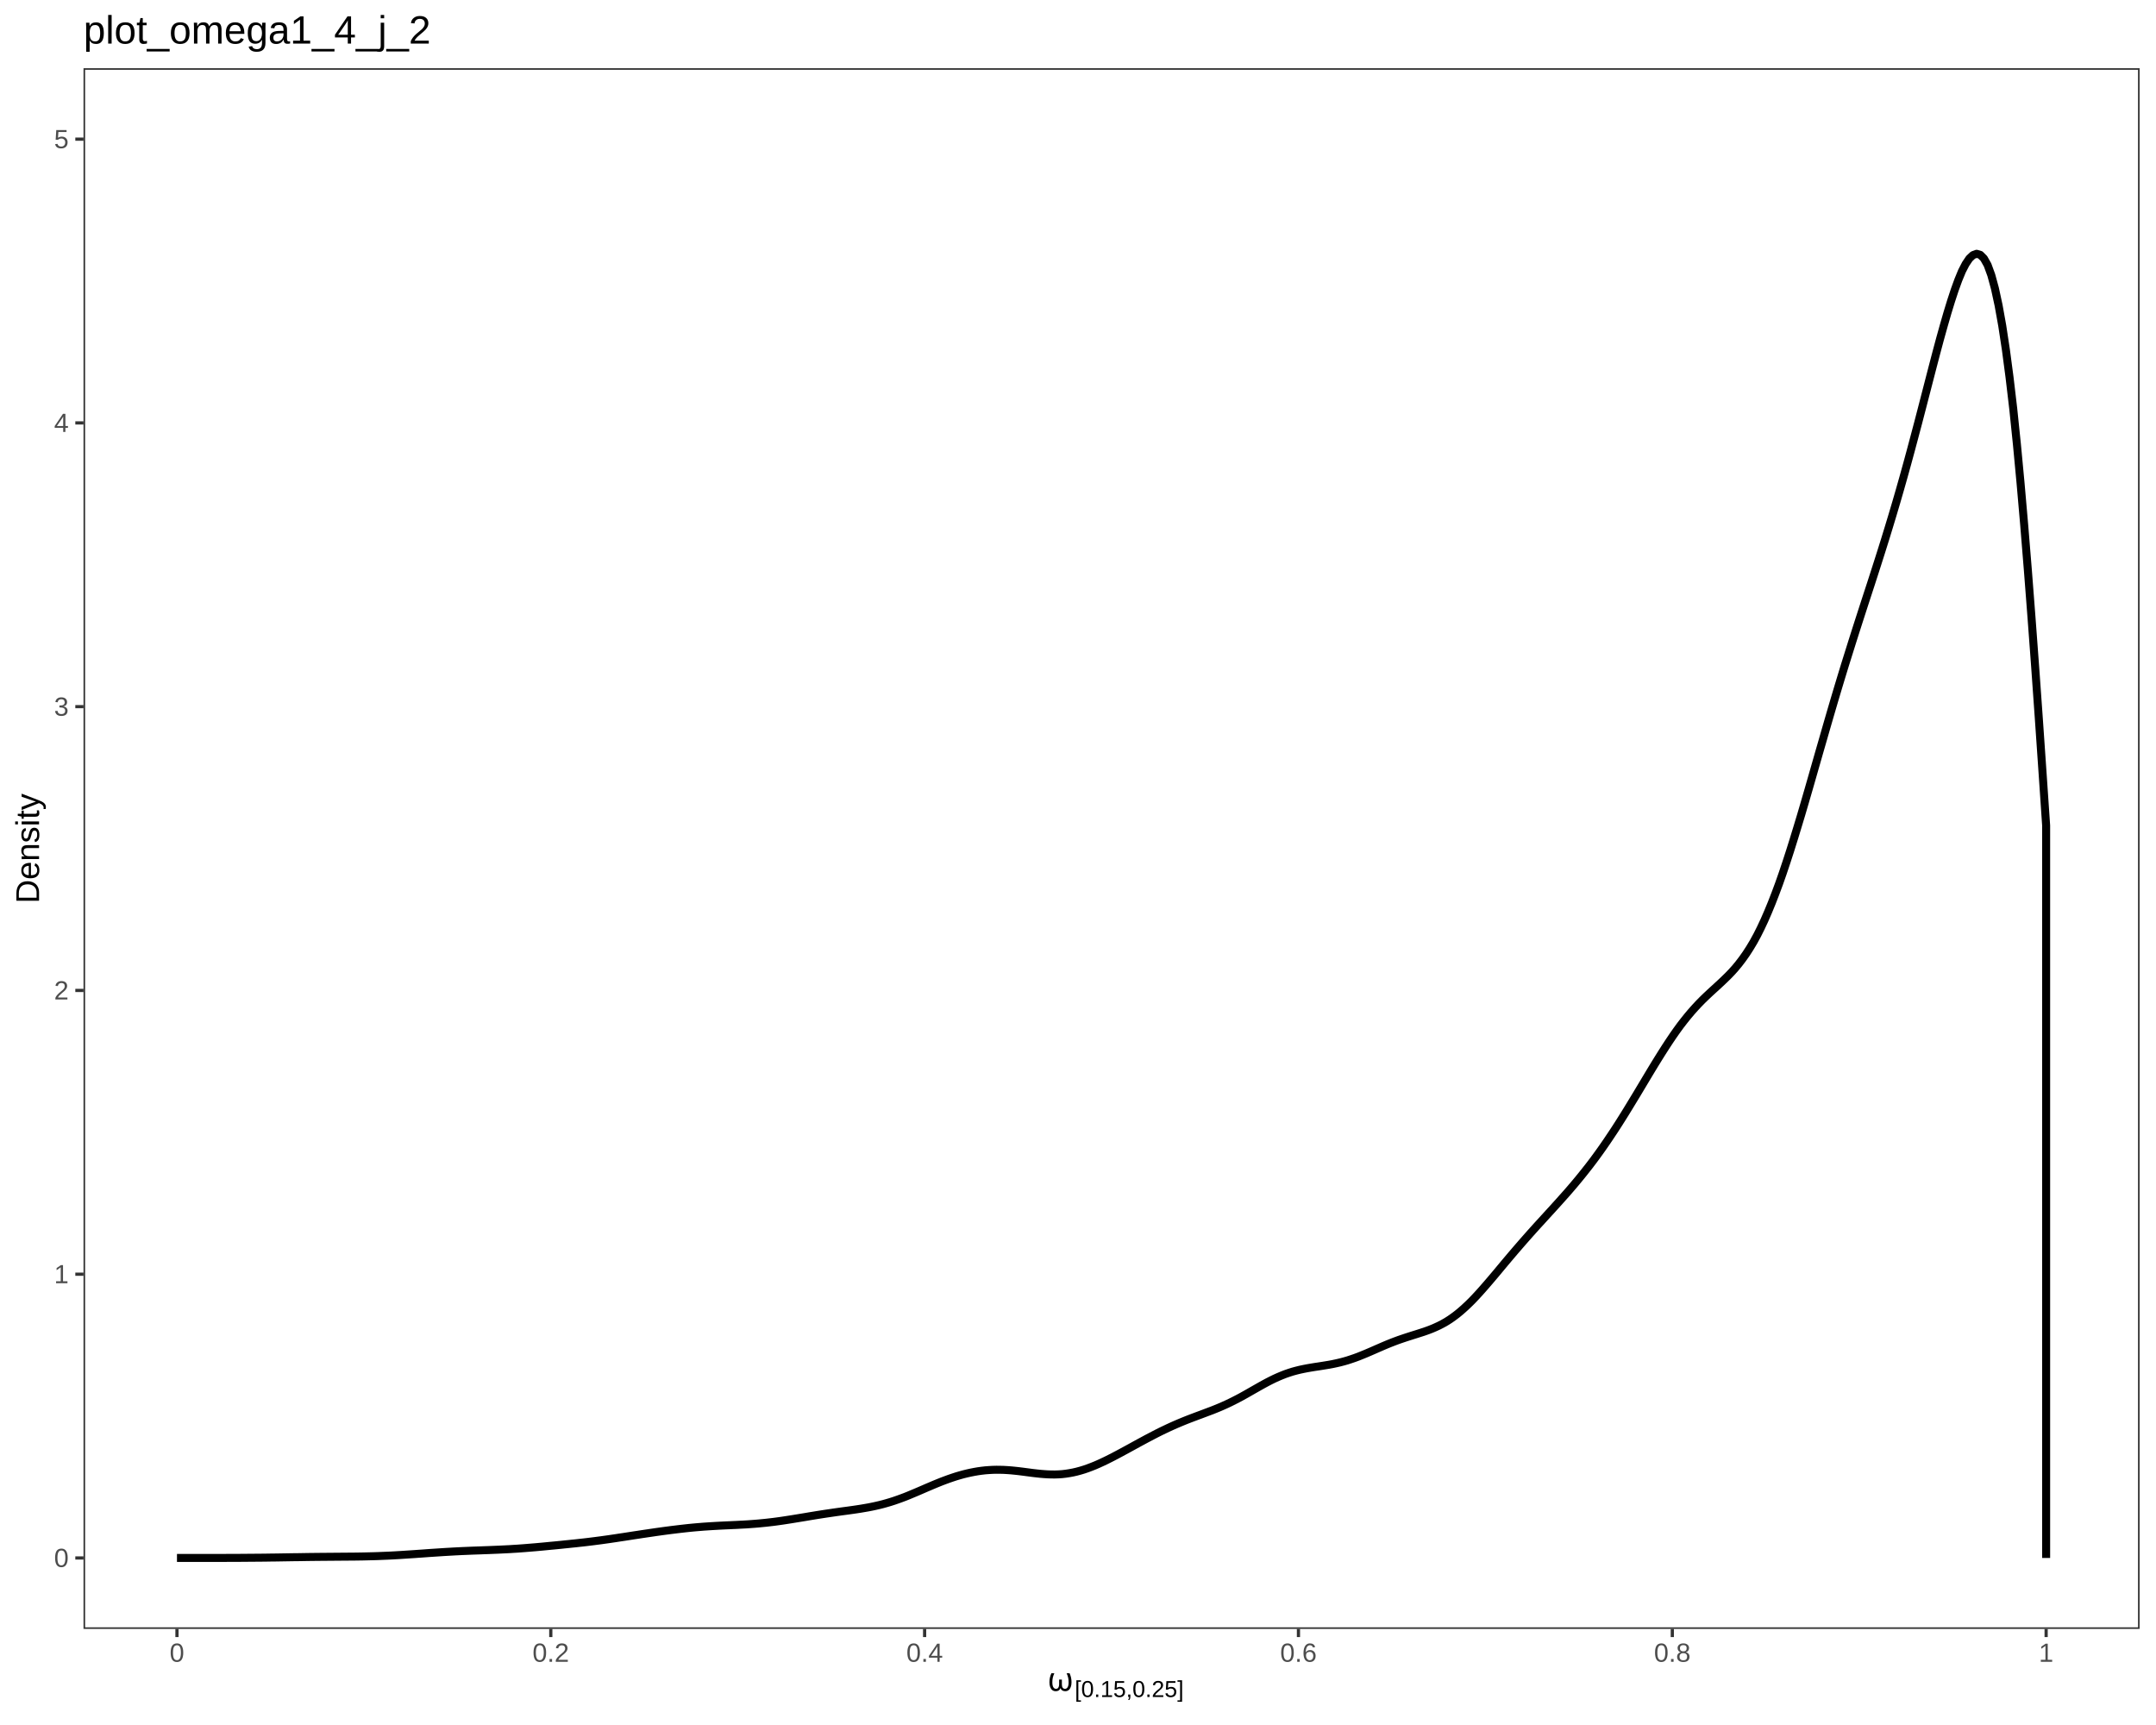
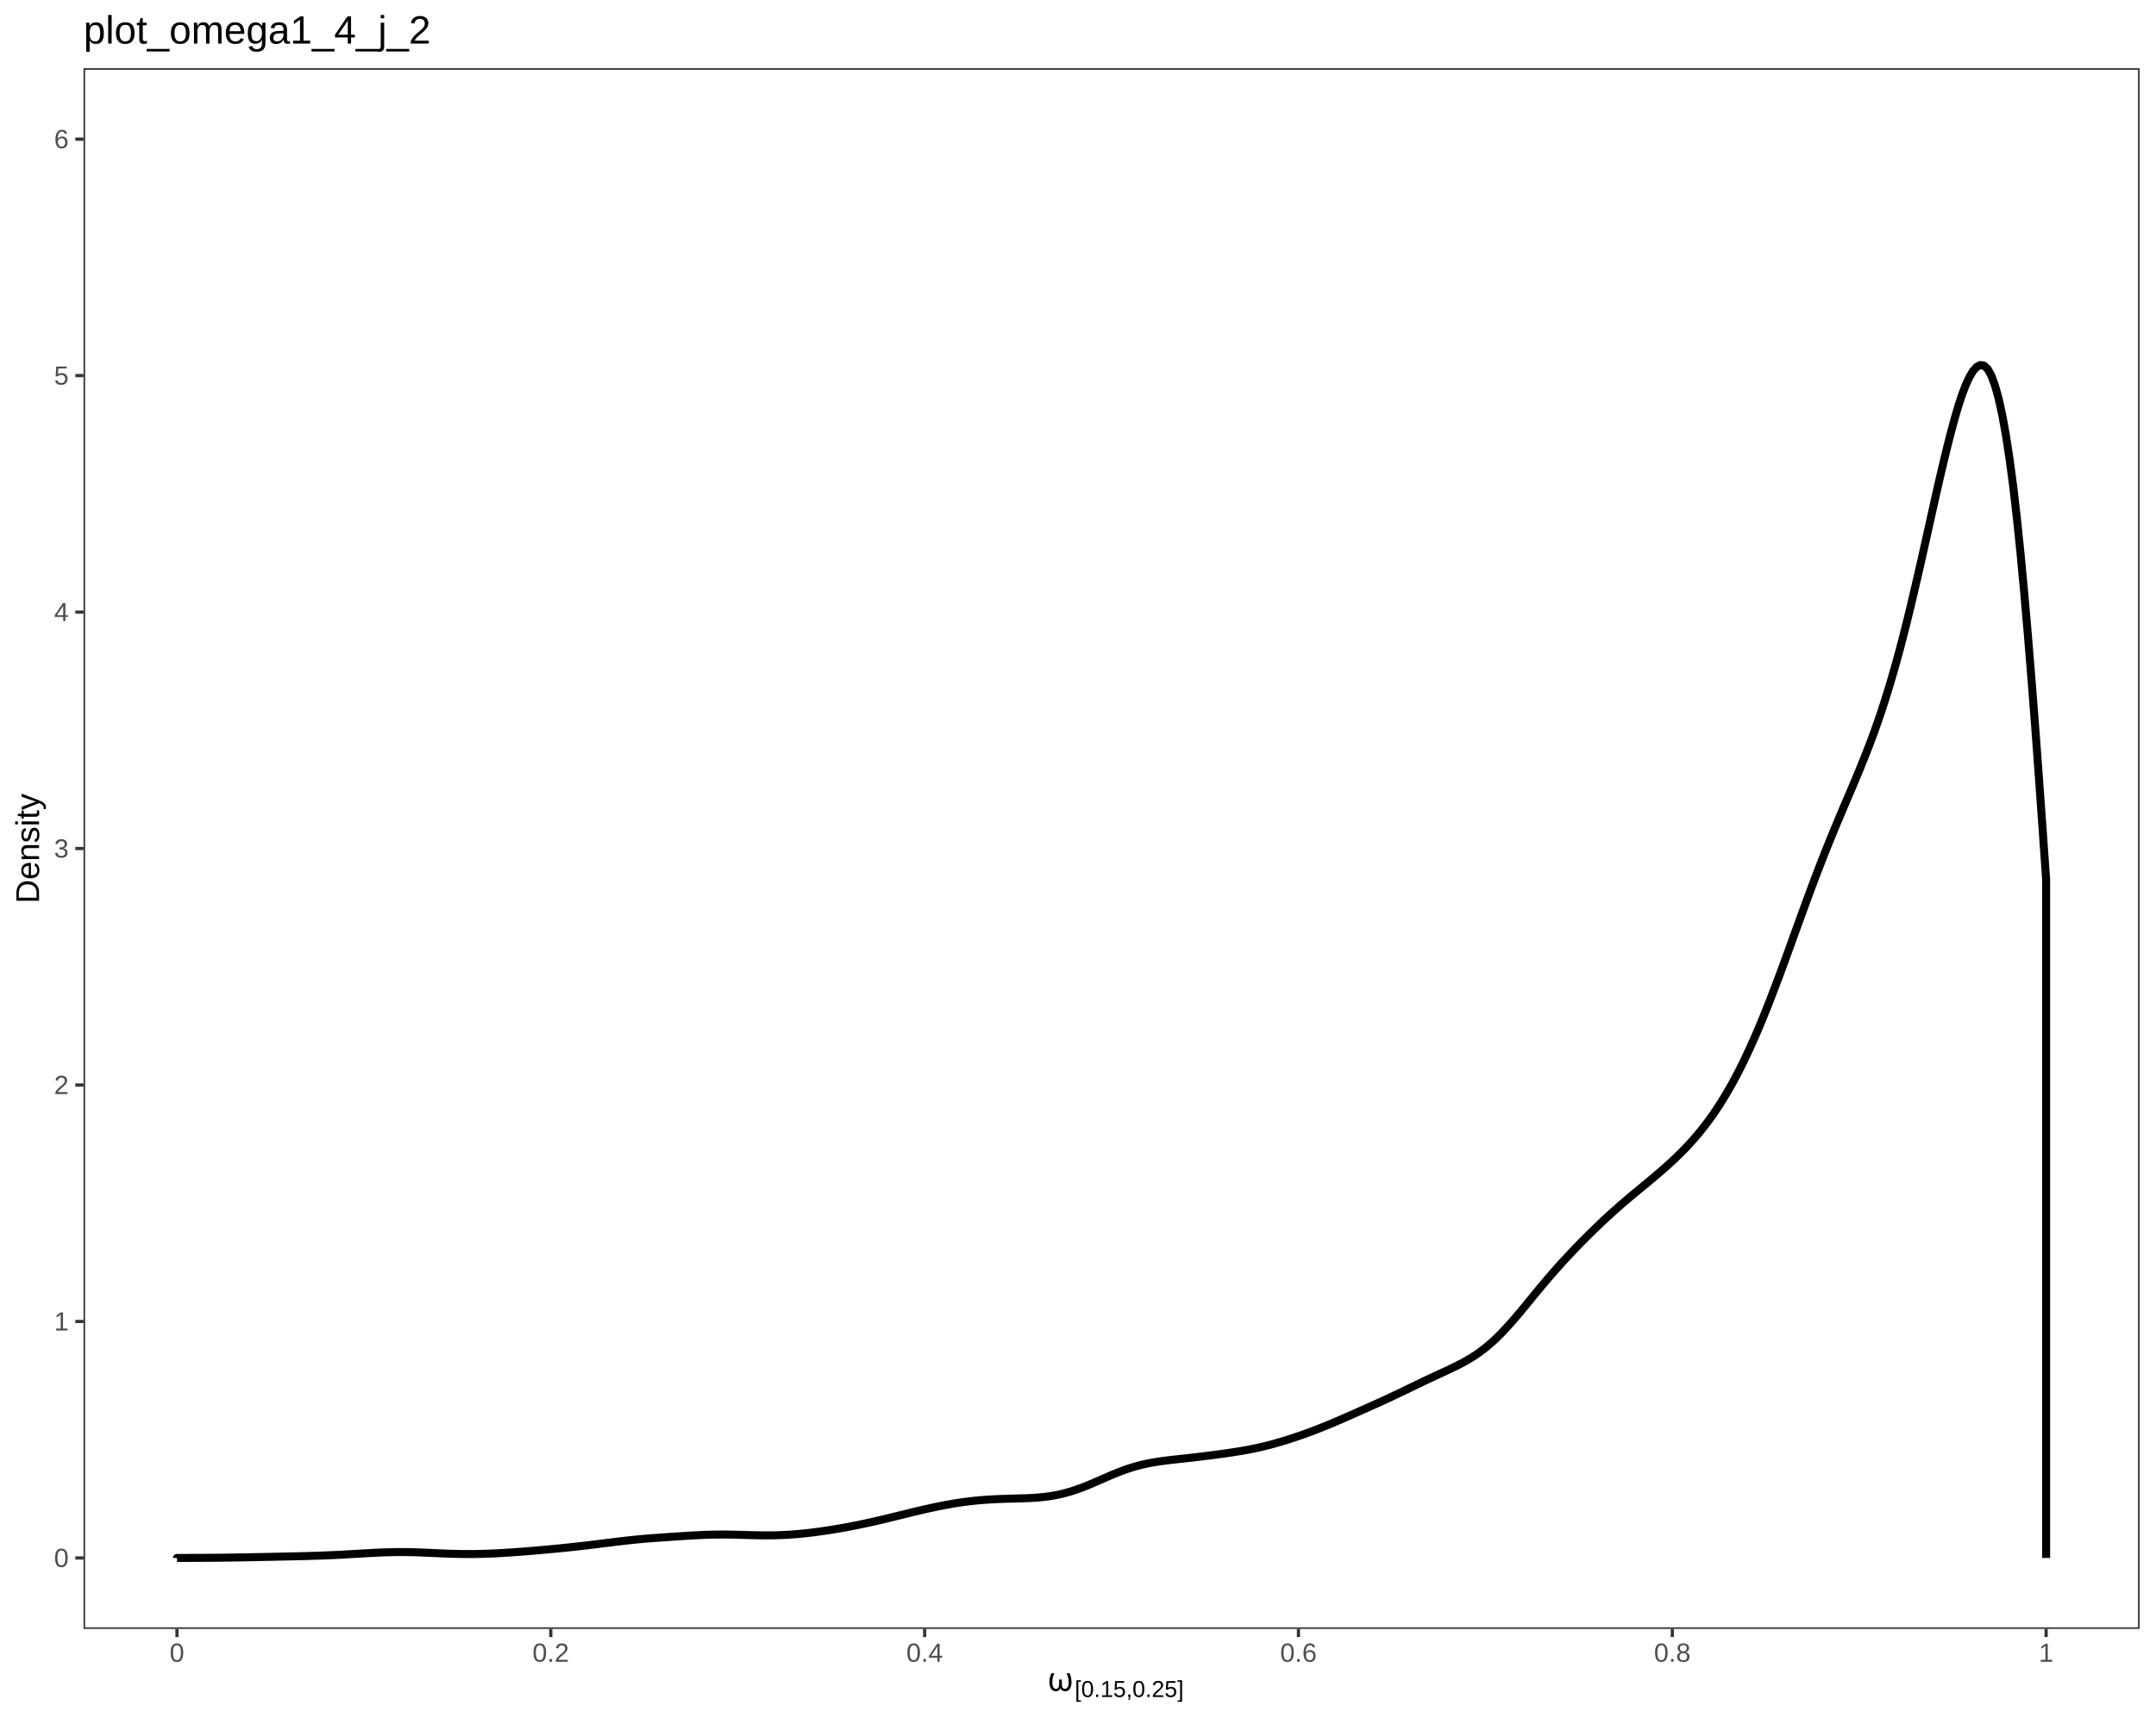
<svg xmlns="http://www.w3.org/2000/svg" viewBox="0 0 720.00 576.00">
  <defs>
    <style type="text/css">
    line, polyline, polygon, path, rect, circle {
      fill: none;
      stroke: #000000;
      stroke-linecap: round;
      stroke-linejoin: round;
      stroke-miterlimit: 10.00;
    }
  </style>
  </defs>
  <rect width="100%" height="100%" style="stroke: none; fill: #FFFFFF;" />
  <rect x="0.00" y="0.00" width="720.00" height="576.00" style="stroke-width: 1.07; stroke: #FFFFFF; fill: #FFFFFF;" />
  <defs>
    <clipPath id="cpMjcuODl8NzE0LjUyfDU0My45MXwyMi43Nw==">
      <rect x="27.89" y="22.77" width="686.64" height="521.14" />
    </clipPath>
  </defs>
  <rect x="27.89" y="22.77" width="686.64" height="521.14" style="stroke-width: 1.07; stroke: none; fill: #FFFFFF;" clip-path="url(#cpMjcuODl8NzE0LjUyfDU0My45MXwyMi43Nw==)" />
-   <polyline points="59.10,520.22 59.10,520.22 60.32,520.22 61.54,520.22 62.76,520.22 63.98,520.22 65.20,520.22 66.43,520.22 67.65,520.22 68.87,520.22 70.09,520.22 71.31,520.21 72.53,520.21 73.75,520.21 74.98,520.21 76.20,520.20 77.42,520.20 78.64,520.19 79.86,520.19 81.08,520.18 82.31,520.17 83.53,520.16 84.75,520.15 85.97,520.14 87.19,520.13 88.41,520.12 89.63,520.10 90.86,520.08 92.08,520.07 93.30,520.05 94.52,520.03 95.74,520.01 96.96,519.99 98.19,519.97 99.41,519.96 100.63,519.94 101.85,519.92 103.07,519.90 104.29,519.89 105.51,519.87 106.74,519.86 107.96,519.85 109.18,519.84 110.40,519.83 111.62,519.82 112.84,519.81 114.07,519.80 115.29,519.79 116.51,519.78 117.73,519.77 118.95,519.76 120.17,519.74 121.40,519.72 122.62,519.69 123.84,519.66 125.06,519.63 126.28,519.59 127.50,519.54 128.72,519.49 129.95,519.44 131.17,519.38 132.39,519.31 133.61,519.24 134.83,519.16 136.05,519.08 137.28,519.00 138.50,518.92 139.72,518.83 140.94,518.75 142.16,518.66 143.38,518.57 144.60,518.49 145.83,518.41 147.05,518.33 148.27,518.25 149.49,518.18 150.71,518.11 151.93,518.04 153.16,517.98 154.38,517.92 155.60,517.87 156.82,517.82 158.04,517.77 159.26,517.73 160.48,517.69 161.71,517.64 162.93,517.60 164.15,517.55 165.37,517.50 166.59,517.45 167.81,517.39 169.04,517.33 170.26,517.27 171.48,517.19 172.70,517.12 173.92,517.03 175.14,516.94 176.36,516.84 177.59,516.74 178.81,516.64 180.03,516.53 181.25,516.42 182.47,516.30 183.69,516.18 184.92,516.07 186.14,515.95 187.36,515.83 188.58,515.70 189.80,515.58 191.02,515.45 192.25,515.33 193.47,515.19 194.69,515.06 195.91,514.92 197.13,514.77 198.35,514.62 199.57,514.46 200.80,514.30 202.02,514.13 203.24,513.96 204.46,513.78 205.68,513.60 206.90,513.41 208.13,513.23 209.35,513.04 210.57,512.85 211.79,512.66 213.01,512.48 214.23,512.29 215.45,512.11 216.68,511.93 217.90,511.75 219.12,511.57 220.34,511.40 221.56,511.23 222.78,511.07 224.01,510.91 225.23,510.76 226.45,510.61 227.67,510.47 228.89,510.33 230.11,510.20 231.33,510.08 232.56,509.97 233.78,509.87 235.00,509.77 236.22,509.69 237.44,509.61 238.66,509.54 239.89,509.47 241.11,509.41 242.33,509.35 243.55,509.30 244.77,509.24 245.99,509.19 247.22,509.12 248.44,509.06 249.66,508.99 250.88,508.90 252.10,508.81 253.32,508.71 254.54,508.59 255.77,508.47 256.99,508.33 258.21,508.19 259.43,508.03 260.65,507.86 261.87,507.68 263.10,507.49 264.32,507.30 265.54,507.10 266.76,506.90 267.98,506.70 269.20,506.50 270.42,506.29 271.65,506.09 272.87,505.89 274.09,505.70 275.31,505.51 276.53,505.33 277.75,505.15 278.98,504.97 280.20,504.80 281.42,504.63 282.64,504.47 283.86,504.30 285.08,504.13 286.30,503.95 287.53,503.76 288.75,503.55 289.97,503.34 291.19,503.10 292.41,502.84 293.63,502.56 294.86,502.25 296.08,501.91 297.30,501.55 298.52,501.16 299.74,500.74 300.96,500.30 302.19,499.84 303.41,499.35 304.63,498.84 305.85,498.33 307.07,497.81 308.29,497.28 309.51,496.75 310.74,496.23 311.96,495.71 313.18,495.21 314.40,494.72 315.62,494.26 316.84,493.81 318.07,493.39 319.29,492.99 320.51,492.63 321.73,492.29 322.95,491.99 324.17,491.72 325.39,491.48 326.62,491.27 327.84,491.10 329.06,490.96 330.28,490.87 331.50,490.80 332.72,490.77 333.95,490.78 335.17,490.81 336.39,490.88 337.61,490.97 338.83,491.09 340.05,491.22 341.27,491.37 342.50,491.53 343.72,491.69 344.94,491.85 346.16,491.99 347.38,492.12 348.60,492.22 349.83,492.30 351.05,492.34 352.27,492.35 353.49,492.31 354.71,492.23 355.93,492.09 357.15,491.90 358.38,491.67 359.60,491.39 360.82,491.06 362.04,490.69 363.26,490.27 364.48,489.81 365.71,489.32 366.93,488.79 368.15,488.23 369.37,487.65 370.59,487.04 371.81,486.42 373.04,485.77 374.26,485.12 375.48,484.46 376.70,483.80 377.92,483.13 379.14,482.46 380.36,481.79 381.59,481.13 382.81,480.47 384.03,479.83 385.25,479.19 386.47,478.56 387.69,477.95 388.92,477.36 390.14,476.78 391.36,476.22 392.58,475.68 393.80,475.16 395.02,474.65 396.24,474.16 397.47,473.68 398.69,473.22 399.91,472.76 401.13,472.31 402.35,471.85 403.57,471.39 404.80,470.93 406.02,470.44 407.24,469.94 408.46,469.41 409.68,468.86 410.90,468.28 412.12,467.67 413.35,467.04 414.57,466.39 415.79,465.71 417.01,465.02 418.23,464.32 419.45,463.63 420.68,462.93 421.90,462.25 423.12,461.59 424.34,460.96 425.56,460.36 426.78,459.81 428.01,459.29 429.23,458.81 430.45,458.39 431.67,458.00 432.89,457.67 434.11,457.37 435.33,457.11 436.56,456.87 437.78,456.66 439.00,456.46 440.22,456.28 441.44,456.09 442.66,455.89 443.89,455.69 445.11,455.46 446.33,455.20 447.55,454.92 448.77,454.60 449.99,454.25 451.21,453.85 452.44,453.43 453.66,452.98 454.88,452.49 456.10,451.99 457.32,451.47 458.54,450.94 459.77,450.40 460.99,449.87 462.21,449.34 463.43,448.83 464.65,448.34 465.87,447.87 467.09,447.42 468.32,447.00 469.54,446.59 470.76,446.20 471.98,445.81 473.20,445.43 474.42,445.04 475.65,444.64 476.87,444.21 478.09,443.74 479.31,443.22 480.53,442.66 481.75,442.03 482.97,441.34 484.20,440.56 485.42,439.70 486.64,438.78 487.86,437.77 489.08,436.69 490.30,435.55 491.53,434.34 492.75,433.06 493.97,431.74 495.19,430.37 496.41,428.97 497.63,427.55 498.86,426.10 500.08,424.65 501.30,423.18 502.52,421.72 503.74,420.27 504.96,418.83 506.18,417.40 507.41,415.98 508.63,414.57 509.85,413.19 511.07,411.81 512.29,410.45 513.51,409.10 514.74,407.76 515.96,406.42 517.18,405.08 518.40,403.75 519.62,402.40 520.84,401.05 522.06,399.68 523.29,398.30 524.51,396.89 525.73,395.46 526.95,394.00 528.17,392.51 529.39,390.98 530.62,389.42 531.84,387.82 533.06,386.18 534.28,384.49 535.50,382.76 536.72,380.99 537.94,379.17 539.17,377.32 540.39,375.43 541.61,373.50 542.83,371.55 544.05,369.56 545.27,367.55 546.50,365.53 547.72,363.49 548.94,361.45 550.16,359.41 551.38,357.38 552.60,355.37 553.83,353.38 555.05,351.43 556.27,349.52 557.49,347.66 558.71,345.85 559.93,344.11 561.15,342.43 562.38,340.84 563.60,339.32 564.82,337.87 566.04,336.50 567.26,335.19 568.48,333.94 569.71,332.75 570.93,331.60 572.15,330.48 573.37,329.37 574.59,328.24 575.81,327.09 577.03,325.90 578.26,324.63 579.48,323.27 580.70,321.79 581.92,320.19 583.14,318.46 584.36,316.57 585.59,314.52 586.81,312.29 588.03,309.85 589.25,307.24 590.47,304.44 591.69,301.47 592.91,298.33 594.14,295.02 595.36,291.54 596.58,287.90 597.80,284.14 599.02,280.25 600.24,276.26 601.47,272.19 602.69,268.04 603.91,263.84 605.13,259.59 606.35,255.33 607.57,251.07 608.80,246.81 610.02,242.57 611.24,238.37 612.46,234.21 613.68,230.11 614.90,226.06 616.12,222.07 617.35,218.14 618.57,214.25 619.79,210.41 621.01,206.61 622.23,202.84 623.45,199.08 624.68,195.32 625.90,191.54 627.12,187.74 628.34,183.90 629.56,180.01 630.78,176.03 632.00,171.99 633.23,167.85 634.45,163.63 635.67,159.33 636.89,154.93 638.11,150.44 639.33,145.87 640.56,141.23 641.78,136.54 643.00,131.82 644.22,127.10 645.44,122.39 646.66,117.73 647.88,113.18 649.11,108.77 650.33,104.54 651.55,100.55 652.77,96.84 653.99,93.48 655.21,90.52 656.44,88.14 657.66,86.33 658.88,85.18 660.10,84.74 661.32,85.10 662.54,86.32 663.76,88.48 664.99,91.84 666.21,96.32 667.43,101.95 668.65,108.75 669.87,116.77 671.09,125.99 672.32,136.44 673.54,148.25 674.76,161.24 675.98,175.27 677.20,190.28 678.42,206.14 679.65,222.74 680.87,239.95 682.09,257.67 683.31,275.63 683.31,520.22 " style="stroke-width: 2.67; stroke-linecap: butt;" clip-path="url(#cpMjcuODl8NzE0LjUyfDU0My45MXwyMi43Nw==)" />
+   <polyline points="59.10,520.22 59.10,520.21 60.32,520.21 61.54,520.21 62.76,520.21 63.98,520.20 65.20,520.20 66.43,520.19 67.65,520.19 68.87,520.18 70.09,520.17 71.31,520.16 72.53,520.15 73.75,520.14 74.98,520.12 76.20,520.11 77.42,520.09 78.64,520.07 79.86,520.05 81.08,520.03 82.31,520.01 83.53,519.99 84.75,519.96 85.97,519.94 87.19,519.91 88.41,519.89 89.63,519.86 90.86,519.84 92.08,519.81 93.30,519.78 94.52,519.76 95.74,519.73 96.96,519.70 98.19,519.68 99.41,519.65 100.63,519.62 101.85,519.59 103.07,519.55 104.29,519.52 105.51,519.48 106.74,519.44 107.96,519.40 109.18,519.35 110.40,519.30 111.62,519.25 112.84,519.19 114.07,519.13 115.29,519.06 116.51,518.99 117.73,518.92 118.95,518.85 120.17,518.78 121.40,518.71 122.62,518.63 123.84,518.57 125.06,518.50 126.28,518.44 127.50,518.39 128.72,518.34 129.95,518.31 131.17,518.28 132.39,518.26 133.61,518.25 134.83,518.26 136.05,518.27 137.28,518.29 138.50,518.32 139.72,518.36 140.94,518.41 142.16,518.46 143.38,518.51 144.60,518.57 145.83,518.62 147.05,518.68 148.27,518.73 149.49,518.78 150.71,518.82 151.93,518.85 153.16,518.88 154.38,518.90 155.60,518.91 156.82,518.91 158.04,518.91 159.26,518.89 160.48,518.86 161.71,518.83 162.93,518.79 164.15,518.74 165.37,518.69 166.59,518.62 167.81,518.56 169.04,518.48 170.26,518.40 171.48,518.32 172.70,518.23 173.92,518.14 175.14,518.05 176.36,517.95 177.59,517.85 178.81,517.75 180.03,517.64 181.25,517.53 182.47,517.42 183.69,517.31 184.92,517.19 186.14,517.08 187.36,516.96 188.58,516.83 189.80,516.71 191.02,516.58 192.25,516.45 193.47,516.31 194.69,516.17 195.91,516.03 197.13,515.89 198.35,515.74 199.57,515.59 200.80,515.43 202.02,515.28 203.24,515.13 204.46,514.98 205.68,514.83 206.90,514.68 208.13,514.54 209.35,514.40 210.57,514.27 211.79,514.14 213.01,514.02 214.23,513.91 215.45,513.80 216.68,513.70 217.90,513.61 219.12,513.52 220.34,513.43 221.56,513.34 222.78,513.26 224.01,513.17 225.23,513.09 226.45,513.01 227.67,512.93 228.89,512.85 230.11,512.78 231.33,512.71 232.56,512.64 233.78,512.58 235.00,512.53 236.22,512.48 237.44,512.45 238.66,512.42 239.89,512.41 241.11,512.40 242.33,512.40 243.55,512.42 244.77,512.44 245.99,512.47 247.22,512.50 248.44,512.53 249.66,512.57 250.88,512.60 252.10,512.63 253.32,512.65 254.54,512.67 255.77,512.68 256.99,512.67 258.21,512.66 259.43,512.63 260.65,512.59 261.87,512.54 263.10,512.48 264.32,512.40 265.54,512.30 266.76,512.20 267.98,512.08 269.20,511.96 270.42,511.82 271.65,511.67 272.87,511.51 274.09,511.34 275.31,511.17 276.53,510.99 277.75,510.80 278.98,510.60 280.20,510.39 281.42,510.18 282.64,509.96 283.86,509.73 285.08,509.49 286.30,509.25 287.53,509.00 288.75,508.74 289.97,508.48 291.19,508.21 292.41,507.93 293.63,507.65 294.86,507.36 296.08,507.06 297.30,506.77 298.52,506.47 299.74,506.17 300.96,505.87 302.19,505.57 303.41,505.27 304.63,504.97 305.85,504.68 307.07,504.39 308.29,504.10 309.51,503.83 310.74,503.56 311.96,503.29 313.18,503.04 314.40,502.79 315.62,502.56 316.84,502.34 318.07,502.12 319.29,501.92 320.51,501.74 321.73,501.56 322.95,501.40 324.17,501.26 325.39,501.12 326.62,501.00 327.84,500.89 329.06,500.80 330.28,500.72 331.50,500.65 332.72,500.59 333.95,500.53 335.17,500.49 336.39,500.45 337.61,500.42 338.83,500.39 340.05,500.35 341.27,500.32 342.50,500.28 343.72,500.22 344.94,500.16 346.16,500.08 347.38,499.97 348.60,499.85 349.83,499.70 351.05,499.52 352.27,499.32 353.49,499.07 354.71,498.80 355.93,498.48 357.15,498.14 358.38,497.76 359.60,497.35 360.82,496.91 362.04,496.45 363.26,495.96 364.48,495.45 365.71,494.93 366.93,494.39 368.15,493.86 369.37,493.32 370.59,492.80 371.81,492.28 373.04,491.78 374.26,491.31 375.48,490.85 376.70,490.43 377.92,490.03 379.14,489.67 380.36,489.33 381.59,489.03 382.81,488.76 384.03,488.51 385.25,488.29 386.47,488.10 387.69,487.92 388.92,487.75 390.14,487.60 391.36,487.46 392.58,487.32 393.80,487.19 395.02,487.06 396.24,486.92 397.47,486.79 398.69,486.65 399.91,486.50 401.13,486.36 402.35,486.21 403.57,486.05 404.80,485.90 406.02,485.74 407.24,485.58 408.46,485.41 409.68,485.24 410.90,485.06 412.12,484.87 413.35,484.68 414.57,484.48 415.79,484.27 417.01,484.04 418.23,483.80 419.45,483.55 420.68,483.28 421.90,482.99 423.12,482.69 424.34,482.38 425.56,482.05 426.78,481.70 428.01,481.34 429.23,480.97 430.45,480.59 431.67,480.19 432.89,479.79 434.11,479.37 435.33,478.94 436.56,478.50 437.78,478.05 439.00,477.59 440.22,477.12 441.44,476.63 442.66,476.14 443.89,475.64 445.11,475.13 446.33,474.61 447.55,474.08 448.77,473.55 449.99,473.02 451.21,472.48 452.44,471.94 453.66,471.40 454.88,470.85 456.10,470.31 457.32,469.76 458.54,469.22 459.77,468.66 460.99,468.11 462.21,467.55 463.43,466.99 464.65,466.42 465.87,465.84 467.09,465.26 468.32,464.68 469.54,464.09 470.76,463.50 471.98,462.91 473.20,462.32 474.42,461.73 475.65,461.14 476.87,460.56 478.09,459.99 479.31,459.42 480.53,458.86 481.75,458.29 482.97,457.73 484.20,457.15 485.42,456.57 486.64,455.97 487.86,455.35 489.08,454.69 490.30,454.00 491.53,453.26 492.75,452.47 493.97,451.63 495.19,450.72 496.41,449.76 497.63,448.73 498.86,447.64 500.08,446.48 501.30,445.25 502.52,443.97 503.74,442.64 504.96,441.27 506.18,439.86 507.41,438.42 508.63,436.95 509.85,435.47 511.07,433.98 512.29,432.49 513.51,431.01 514.74,429.53 515.96,428.08 517.18,426.64 518.40,425.23 519.62,423.84 520.84,422.47 522.06,421.13 523.29,419.81 524.51,418.50 525.73,417.22 526.95,415.95 528.17,414.70 529.39,413.47 530.62,412.25 531.84,411.05 533.06,409.87 534.28,408.69 535.50,407.54 536.72,406.41 537.94,405.29 539.17,404.19 540.39,403.11 541.61,402.04 542.83,401.00 544.05,399.96 545.27,398.94 546.50,397.92 547.72,396.91 548.94,395.91 550.16,394.90 551.38,393.88 552.60,392.86 553.83,391.82 555.05,390.77 556.27,389.69 557.49,388.59 558.71,387.47 559.93,386.31 561.15,385.11 562.38,383.88 563.60,382.60 564.82,381.27 566.04,379.89 567.26,378.44 568.48,376.94 569.71,375.37 570.93,373.74 572.15,372.03 573.37,370.22 574.59,368.34 575.81,366.37 577.03,364.31 578.26,362.17 579.48,359.93 580.70,357.60 581.92,355.17 583.14,352.63 584.36,350.01 585.59,347.29 586.81,344.48 588.03,341.59 589.25,338.61 590.47,335.56 591.69,332.42 592.91,329.22 594.14,325.97 595.36,322.67 596.58,319.34 597.80,315.98 599.02,312.60 600.24,309.22 601.47,305.85 602.69,302.50 603.91,299.18 605.13,295.89 606.35,292.65 607.57,289.46 608.80,286.32 610.02,283.24 611.24,280.22 612.46,277.25 613.68,274.32 614.90,271.42 616.12,268.54 617.35,265.68 618.57,262.81 619.79,259.91 621.01,256.97 622.23,253.97 623.45,250.88 624.68,247.70 625.90,244.40 627.12,240.97 628.34,237.37 629.56,233.60 630.78,229.67 632.00,225.55 633.23,221.25 634.45,216.77 635.67,212.12 636.89,207.27 638.11,202.25 639.33,197.09 640.56,191.82 641.78,186.45 643.00,181.00 644.22,175.52 645.44,170.04 646.66,164.60 647.88,159.26 649.11,154.05 650.33,149.03 651.55,144.23 652.77,139.73 653.99,135.56 655.21,131.84 656.44,128.63 657.66,125.96 658.88,123.91 660.10,122.53 661.32,121.90 662.54,122.08 663.76,123.16 664.99,125.38 666.21,128.65 667.43,133.02 668.65,138.55 669.87,145.29 671.09,153.24 672.32,162.44 673.54,173.02 674.76,184.87 675.98,197.85 677.20,211.89 678.42,226.88 679.65,242.71 680.87,259.22 682.09,276.29 683.31,293.73 683.31,520.22 " style="stroke-width: 2.67; stroke-linecap: butt;" clip-path="url(#cpMjcuODl8NzE0LjUyfDU0My45MXwyMi43Nw==)" />
  <rect x="27.89" y="22.77" width="686.64" height="521.14" style="stroke-width: 1.07; stroke: #333333;" clip-path="url(#cpMjcuODl8NzE0LjUyfDU0My45MXwyMi43Nw==)" />
  <defs>
    <clipPath id="cpMC4wMHw3MjAuMDB8NTc2LjAwfDAuMDA=">
      <rect x="0.00" y="0.00" width="720.00" height="576.00" />
    </clipPath>
  </defs>
  <g clip-path="url(#cpMC4wMHw3MjAuMDB8NTc2LjAwfDAuMDA=)">
    <text x="18.06" y="523.24" style="font-size: 8.80px; fill: #4D4D4D; font-family: Liberation Sans;" textLength="4.89px" lengthAdjust="spacingAndGlyphs">0</text>
  </g>
  <g clip-path="url(#cpMC4wMHw3MjAuMDB8NTc2LjAwfDAuMDA=)">
-     <text x="18.06" y="428.49" style="font-size: 8.80px; fill: #4D4D4D; font-family: Liberation Sans;" textLength="4.89px" lengthAdjust="spacingAndGlyphs">1</text>
+     <text x="18.06" y="444.28" style="font-size: 8.80px; fill: #4D4D4D; font-family: Liberation Sans;" textLength="4.89px" lengthAdjust="spacingAndGlyphs">1</text>
  </g>
  <g clip-path="url(#cpMC4wMHw3MjAuMDB8NTc2LjAwfDAuMDA=)">
-     <text x="18.06" y="333.74" style="font-size: 8.80px; fill: #4D4D4D; font-family: Liberation Sans;" textLength="4.89px" lengthAdjust="spacingAndGlyphs">2</text>
+     <text x="18.06" y="365.32" style="font-size: 8.80px; fill: #4D4D4D; font-family: Liberation Sans;" textLength="4.89px" lengthAdjust="spacingAndGlyphs">2</text>
  </g>
  <g clip-path="url(#cpMC4wMHw3MjAuMDB8NTc2LjAwfDAuMDA=)">
-     <text x="18.06" y="238.99" style="font-size: 8.80px; fill: #4D4D4D; font-family: Liberation Sans;" textLength="4.89px" lengthAdjust="spacingAndGlyphs">3</text>
+     <text x="18.06" y="286.36" style="font-size: 8.80px; fill: #4D4D4D; font-family: Liberation Sans;" textLength="4.89px" lengthAdjust="spacingAndGlyphs">3</text>
  </g>
  <g clip-path="url(#cpMC4wMHw3MjAuMDB8NTc2LjAwfDAuMDA=)">
-     <text x="18.06" y="144.24" style="font-size: 8.80px; fill: #4D4D4D; font-family: Liberation Sans;" textLength="4.89px" lengthAdjust="spacingAndGlyphs">4</text>
+     <text x="18.06" y="207.40" style="font-size: 8.80px; fill: #4D4D4D; font-family: Liberation Sans;" textLength="4.89px" lengthAdjust="spacingAndGlyphs">4</text>
  </g>
  <g clip-path="url(#cpMC4wMHw3MjAuMDB8NTc2LjAwfDAuMDA=)">
-     <text x="18.06" y="49.48" style="font-size: 8.80px; fill: #4D4D4D; font-family: Liberation Sans;" textLength="4.89px" lengthAdjust="spacingAndGlyphs">5</text>
+     <text x="18.06" y="128.44" style="font-size: 8.80px; fill: #4D4D4D; font-family: Liberation Sans;" textLength="4.89px" lengthAdjust="spacingAndGlyphs">5</text>
+   </g>
+   <g clip-path="url(#cpMC4wMHw3MjAuMDB8NTc2LjAwfDAuMDA=)">
+     <text x="18.06" y="49.48" style="font-size: 8.80px; fill: #4D4D4D; font-family: Liberation Sans;" textLength="4.89px" lengthAdjust="spacingAndGlyphs">6</text>
  </g>
  <polyline points="25.15,520.22 27.89,520.22 " style="stroke-width: 1.07; stroke: #333333; stroke-linecap: butt;" clip-path="url(#cpMC4wMHw3MjAuMDB8NTc2LjAwfDAuMDA=)" />
-   <polyline points="25.15,425.47 27.89,425.47 " style="stroke-width: 1.07; stroke: #333333; stroke-linecap: butt;" clip-path="url(#cpMC4wMHw3MjAuMDB8NTc2LjAwfDAuMDA=)" />
-   <polyline points="25.15,330.72 27.89,330.72 " style="stroke-width: 1.07; stroke: #333333; stroke-linecap: butt;" clip-path="url(#cpMC4wMHw3MjAuMDB8NTc2LjAwfDAuMDA=)" />
-   <polyline points="25.15,235.96 27.89,235.96 " style="stroke-width: 1.07; stroke: #333333; stroke-linecap: butt;" clip-path="url(#cpMC4wMHw3MjAuMDB8NTc2LjAwfDAuMDA=)" />
-   <polyline points="25.15,141.21 27.89,141.21 " style="stroke-width: 1.07; stroke: #333333; stroke-linecap: butt;" clip-path="url(#cpMC4wMHw3MjAuMDB8NTc2LjAwfDAuMDA=)" />
+   <polyline points="25.15,441.26 27.89,441.26 " style="stroke-width: 1.07; stroke: #333333; stroke-linecap: butt;" clip-path="url(#cpMC4wMHw3MjAuMDB8NTc2LjAwfDAuMDA=)" />
+   <polyline points="25.15,362.30 27.89,362.30 " style="stroke-width: 1.07; stroke: #333333; stroke-linecap: butt;" clip-path="url(#cpMC4wMHw3MjAuMDB8NTc2LjAwfDAuMDA=)" />
+   <polyline points="25.15,283.34 27.89,283.34 " style="stroke-width: 1.07; stroke: #333333; stroke-linecap: butt;" clip-path="url(#cpMC4wMHw3MjAuMDB8NTc2LjAwfDAuMDA=)" />
+   <polyline points="25.15,204.38 27.89,204.38 " style="stroke-width: 1.07; stroke: #333333; stroke-linecap: butt;" clip-path="url(#cpMC4wMHw3MjAuMDB8NTc2LjAwfDAuMDA=)" />
+   <polyline points="25.15,125.42 27.89,125.42 " style="stroke-width: 1.07; stroke: #333333; stroke-linecap: butt;" clip-path="url(#cpMC4wMHw3MjAuMDB8NTc2LjAwfDAuMDA=)" />
  <polyline points="25.15,46.46 27.89,46.46 " style="stroke-width: 1.07; stroke: #333333; stroke-linecap: butt;" clip-path="url(#cpMC4wMHw3MjAuMDB8NTc2LjAwfDAuMDA=)" />
  <polyline points="59.10,546.65 59.10,543.91 " style="stroke-width: 1.07; stroke: #333333; stroke-linecap: butt;" clip-path="url(#cpMC4wMHw3MjAuMDB8NTc2LjAwfDAuMDA=)" />
  <polyline points="183.94,546.65 183.94,543.91 " style="stroke-width: 1.07; stroke: #333333; stroke-linecap: butt;" clip-path="url(#cpMC4wMHw3MjAuMDB8NTc2LjAwfDAuMDA=)" />
  <polyline points="308.78,546.65 308.78,543.91 " style="stroke-width: 1.07; stroke: #333333; stroke-linecap: butt;" clip-path="url(#cpMC4wMHw3MjAuMDB8NTc2LjAwfDAuMDA=)" />
  <polyline points="433.62,546.65 433.62,543.91 " style="stroke-width: 1.07; stroke: #333333; stroke-linecap: butt;" clip-path="url(#cpMC4wMHw3MjAuMDB8NTc2LjAwfDAuMDA=)" />
  <polyline points="558.47,546.65 558.47,543.91 " style="stroke-width: 1.07; stroke: #333333; stroke-linecap: butt;" clip-path="url(#cpMC4wMHw3MjAuMDB8NTc2LjAwfDAuMDA=)" />
  <polyline points="683.31,546.65 683.31,543.91 " style="stroke-width: 1.07; stroke: #333333; stroke-linecap: butt;" clip-path="url(#cpMC4wMHw3MjAuMDB8NTc2LjAwfDAuMDA=)" />
  <g clip-path="url(#cpMC4wMHw3MjAuMDB8NTc2LjAwfDAuMDA=)">
    <text x="56.65" y="554.89" style="font-size: 8.80px; fill: #4D4D4D; font-family: Liberation Sans;" textLength="4.89px" lengthAdjust="spacingAndGlyphs">0</text>
  </g>
  <g clip-path="url(#cpMC4wMHw3MjAuMDB8NTc2LjAwfDAuMDA=)">
    <text x="177.83" y="554.89" style="font-size: 8.80px; fill: #4D4D4D; font-family: Liberation Sans;" textLength="12.22px" lengthAdjust="spacingAndGlyphs">0.2</text>
  </g>
  <g clip-path="url(#cpMC4wMHw3MjAuMDB8NTc2LjAwfDAuMDA=)">
    <text x="302.67" y="554.89" style="font-size: 8.80px; fill: #4D4D4D; font-family: Liberation Sans;" textLength="12.22px" lengthAdjust="spacingAndGlyphs">0.4</text>
  </g>
  <g clip-path="url(#cpMC4wMHw3MjAuMDB8NTc2LjAwfDAuMDA=)">
    <text x="427.51" y="554.89" style="font-size: 8.80px; fill: #4D4D4D; font-family: Liberation Sans;" textLength="12.22px" lengthAdjust="spacingAndGlyphs">0.6</text>
  </g>
  <g clip-path="url(#cpMC4wMHw3MjAuMDB8NTc2LjAwfDAuMDA=)">
    <text x="552.36" y="554.89" style="font-size: 8.80px; fill: #4D4D4D; font-family: Liberation Sans;" textLength="12.22px" lengthAdjust="spacingAndGlyphs">0.8</text>
  </g>
  <g clip-path="url(#cpMC4wMHw3MjAuMDB8NTc2LjAwfDAuMDA=)">
    <text x="680.86" y="554.89" style="font-size: 8.80px; fill: #4D4D4D; font-family: Liberation Sans;" textLength="4.89px" lengthAdjust="spacingAndGlyphs">1</text>
  </g>
  <g clip-path="url(#cpMC4wMHw3MjAuMDB8NTc2LjAwfDAuMDA=)">
    <text x="347.10" y="564.61" style="font-size: 11.00px; font-family: Symbola;" textLength="2.75px" lengthAdjust="spacingAndGlyphs"> </text>
  </g>
  <g clip-path="url(#cpMC4wMHw3MjAuMDB8NTc2LjAwfDAuMDA=)">
    <text x="349.85" y="564.61" style="font-size: 11.00px; font-family: Symbola;" textLength="7.14px" lengthAdjust="spacingAndGlyphs">ω</text>
  </g>
  <g clip-path="url(#cpMC4wMHw3MjAuMDB8NTc2LjAwfDAuMDA=)">
    <text x="356.99" y="566.65" style="font-size: 7.70px; font-family: Symbola;" textLength="1.92px" lengthAdjust="spacingAndGlyphs"> </text>
  </g>
  <g clip-path="url(#cpMC4wMHw3MjAuMDB8NTc2LjAwfDAuMDA=)">
    <text x="358.91" y="566.65" style="font-size: 7.70px; font-family: Liberation Sans;" textLength="36.39px" lengthAdjust="spacingAndGlyphs">[0.15,0.25]</text>
  </g>
  <g clip-path="url(#cpMC4wMHw3MjAuMDB8NTc2LjAwfDAuMDA=)">
    <text transform="translate(13.04,301.68) rotate(-90)" style="font-size: 11.00px; font-family: Liberation Sans;" textLength="36.69px" lengthAdjust="spacingAndGlyphs">Density</text>
  </g>
  <g clip-path="url(#cpMC4wMHw3MjAuMDB8NTc2LjAwfDAuMDA=)">
    <text x="27.89" y="14.56" style="font-size: 13.20px; font-family: Liberation Sans;" textLength="115.78px" lengthAdjust="spacingAndGlyphs">plot_omega1_4_j_2</text>
  </g>
</svg>
